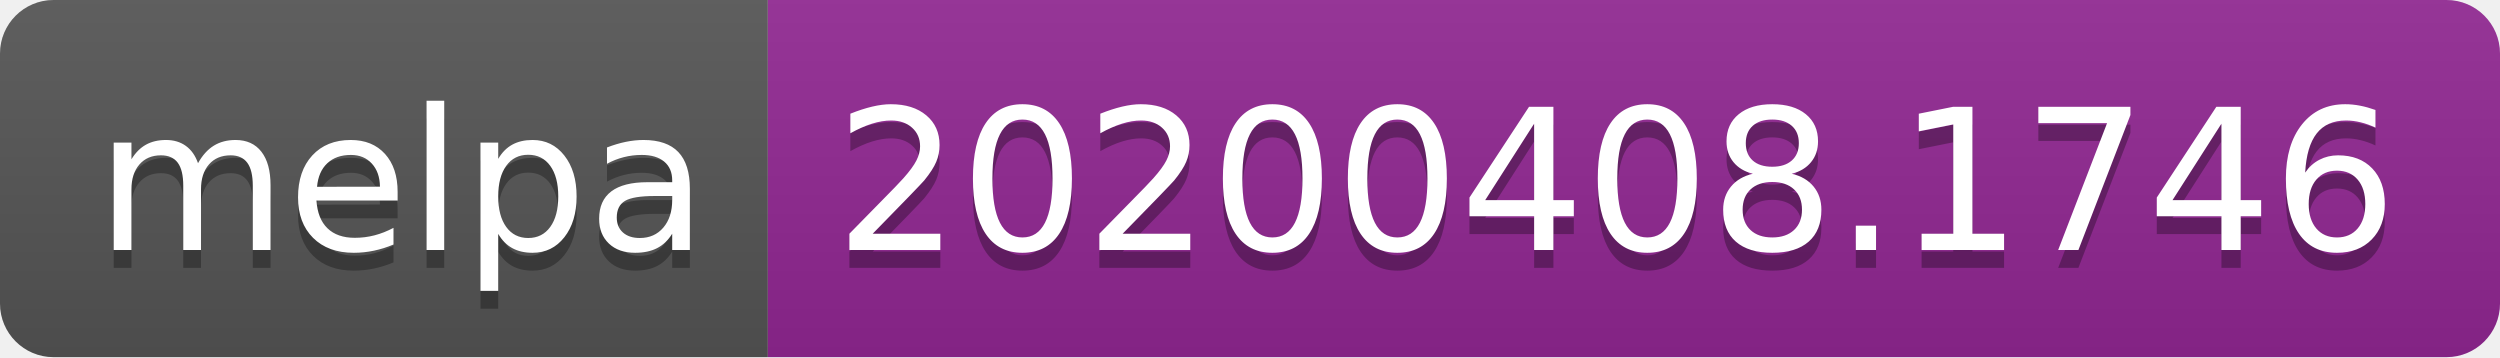
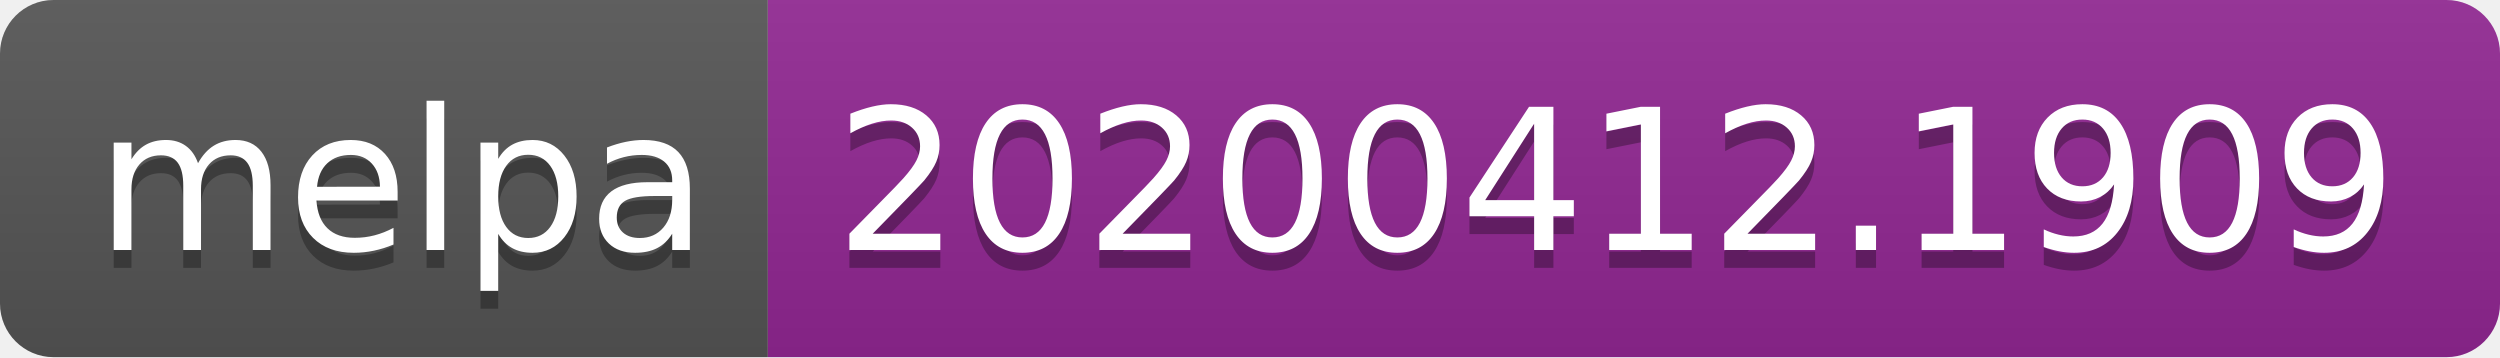
<svg xmlns="http://www.w3.org/2000/svg" width="140" height="20">
  <linearGradient id="b" x2="0" y2="100%">
    <stop offset="0" stop-color="#bbb" stop-opacity=".1" />
    <stop offset="1" stop-opacity=".1" />
  </linearGradient>
  <clipPath id="a">
    <rect width="140" height="20" rx="3" fill="#fff" />
  </clipPath>
  <g clip-path="url(#a)">
    <path fill="#555" d="M0 0h43v20H0z" />
    <path fill="#922793" d="M43 0h97v20H43z" />
    <path fill="url(#b)" d="M0 0h140v20H0z" />
  </g>
  <g fill="#fff" text-anchor="middle" font-family="DejaVu Sans,Verdana,Geneva,sans-serif" font-size="110">
    <text x="225" y="150" fill="#010101" fill-opacity=".3" transform="scale(.1)" textLength="330">melpa</text>
    <text x="225" y="140" transform="scale(.1)" textLength="330">melpa</text>
-     <text x="905" y="150" fill="#010101" fill-opacity=".3" transform="scale(.1)" textLength="870">20200408.1746</text>
-     <text x="905" y="140" transform="scale(.1)" textLength="870">20200408.1746</text>
+     <text x="905" y="150" fill="#010101" fill-opacity=".3" transform="scale(.1)" textLength="870">20200412.1909</text>
+     <text x="905" y="140" transform="scale(.1)" textLength="870">20200412.1909</text>
  </g>
</svg>
